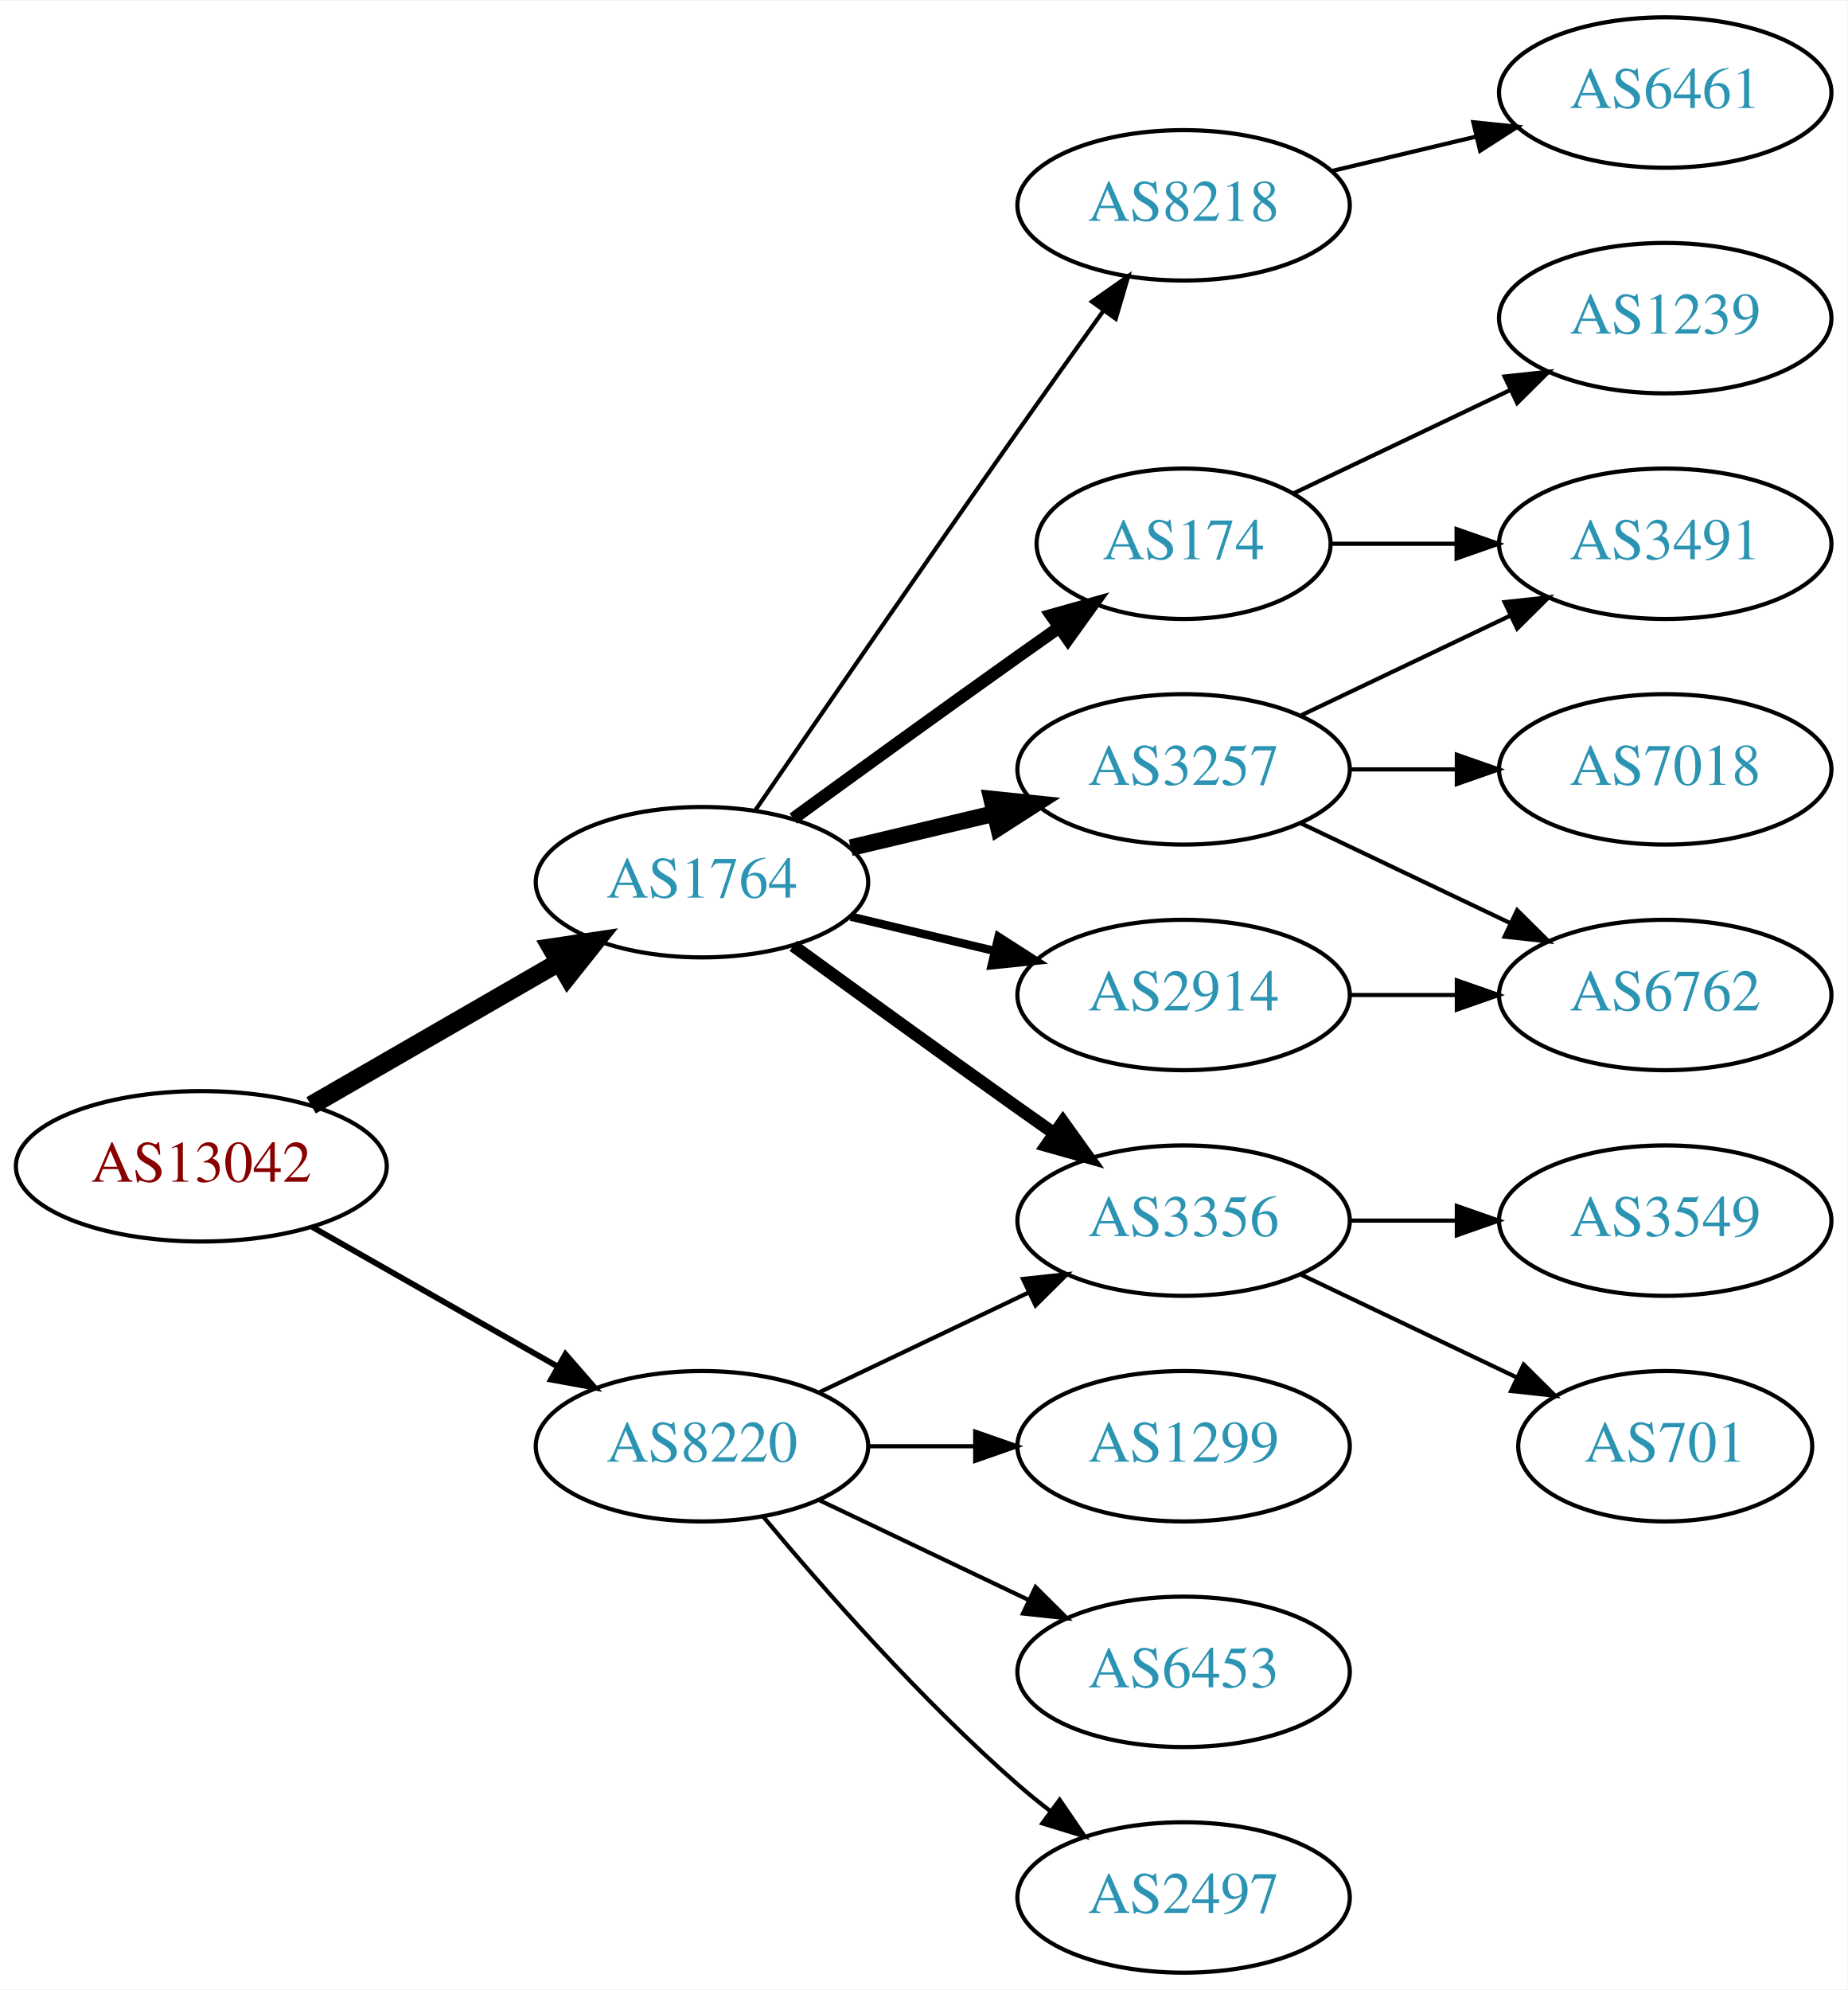
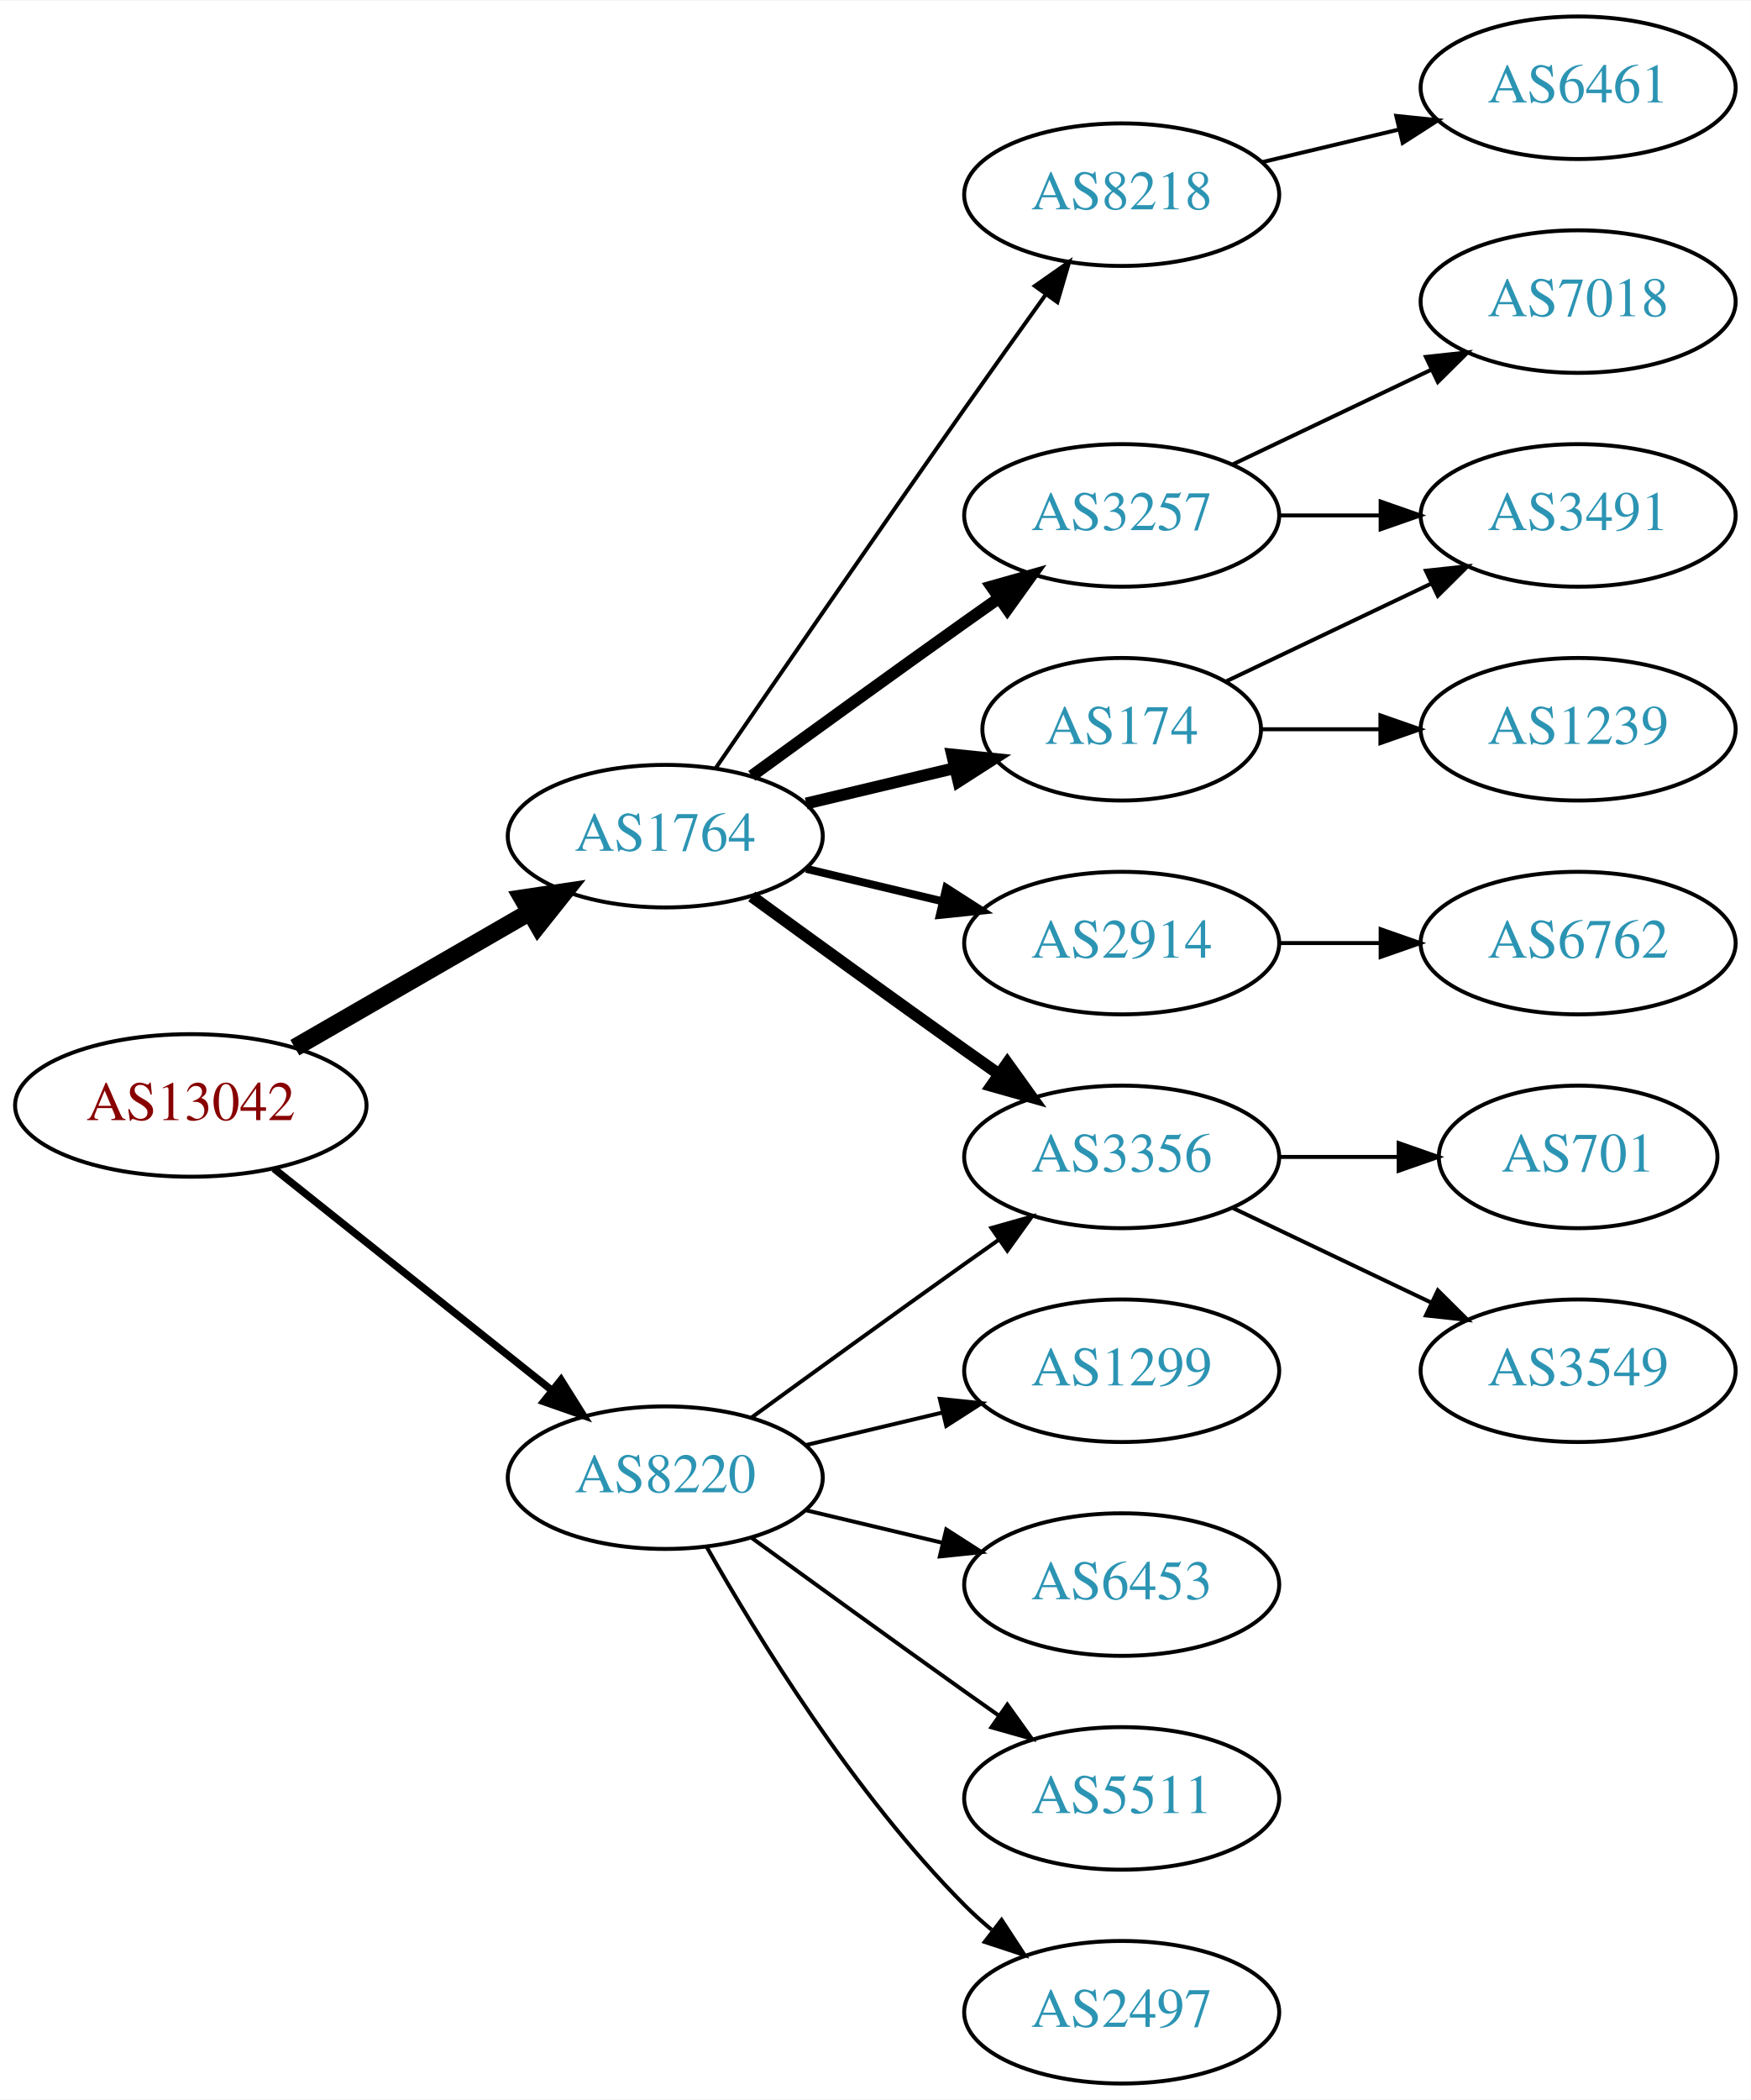
- <svg xmlns="http://www.w3.org/2000/svg" xmlns:xlink="http://www.w3.org/1999/xlink" width="442pt" height="476pt" viewBox="0.00 0.00 442.27 476.00">
-   <g id="graph0" class="graph" transform="scale(1 1) rotate(0) translate(4 472)">
-     <polygon fill="white" stroke="none" points="-4,4 -4,-472 438.271,-472 438.271,4 -4,4" />
+ <svg xmlns="http://www.w3.org/2000/svg" xmlns:xlink="http://www.w3.org/1999/xlink" width="442pt" height="530pt" viewBox="0.00 0.00 442.27 530.00">
+   <g id="graph0" class="graph" transform="scale(1 1) rotate(0) translate(4 526)">
+     <polygon fill="white" stroke="none" points="-4,4 -4,-526 438.271,-526 438.271,4 -4,4" />
    <g id="node1" class="node">
      <g id="a_node1">
        <a xlink:href="/asn/13042" xlink:title="AS13042 ~ Oesterreichische Nationalbank [AT]">
-           <ellipse fill="#ffffff" stroke="black" cx="44.196" cy="-193" rx="44.393" ry="18" />
-           <text text-anchor="middle" x="44.196" y="-189.3" font-family="Times,serif" font-size="14.00" fill="#880000">AS13042</text>
+           <ellipse fill="#ffffff" stroke="black" cx="44.196" cy="-247" rx="44.393" ry="18" />
+           <text text-anchor="middle" x="44.196" y="-243.3" font-family="Times,serif" font-size="14.00" fill="#880000">AS13042</text>
        </a>
      </g>
    </g>
    <g id="node2" class="node">
      <g id="a_node2">
        <a xlink:href="/asn/1764" xlink:title="AS1764 ~ NEXTLAYER-AS [AT]">
-           <ellipse fill="#ffffff" stroke="black" cx="164.039" cy="-261" rx="39.794" ry="18" />
-           <text text-anchor="middle" x="164.039" y="-257.3" font-family="Times,serif" font-size="14.00" fill="#2c94b3">AS1764</text>
+           <ellipse fill="#ffffff" stroke="black" cx="164.039" cy="-315" rx="39.794" ry="18" />
+           <text text-anchor="middle" x="164.039" y="-311.3" font-family="Times,serif" font-size="14.00" fill="#2c94b3">AS1764</text>
        </a>
      </g>
    </g>
    <g id="edge1" class="edge">
-       <path fill="none" stroke="black" stroke-width="4.5" d="M70.476,-207.588C87.796,-217.582 110.947,-230.941 129.763,-241.799" />
-       <polygon fill="black" stroke="black" stroke-width="4.5" points="127.978,-245.314 138.607,-246.902 131.914,-238.493 127.978,-245.314" />
+       <path fill="none" stroke="black" stroke-width="4.5" d="M70.476,-261.588C87.796,-271.582 110.947,-284.941 129.763,-295.799" />
+       <polygon fill="black" stroke="black" stroke-width="4.5" points="127.978,-299.314 138.607,-300.902 131.914,-292.493 127.978,-299.314" />
    </g>
    <g id="node3" class="node">
      <g id="a_node3">
        <a xlink:href="/asn/8220" xlink:title="AS8220 ~ COLT [GB]">
-           <ellipse fill="#ffffff" stroke="black" cx="164.039" cy="-126" rx="39.794" ry="18" />
-           <text text-anchor="middle" x="164.039" y="-122.3" font-family="Times,serif" font-size="14.00" fill="#2c94b3">AS8220</text>
+           <ellipse fill="#ffffff" stroke="black" cx="164.039" cy="-153" rx="39.794" ry="18" />
+           <text text-anchor="middle" x="164.039" y="-149.3" font-family="Times,serif" font-size="14.00" fill="#2c94b3">AS8220</text>
        </a>
      </g>
    </g>
    <g id="edge2" class="edge">
-       <path fill="none" stroke="black" stroke-width="1.385" d="M70.766,-178.462C87.985,-168.672 110.871,-155.66 129.542,-145.045" />
-       <polygon fill="black" stroke="black" stroke-width="1.385" points="131.363,-148.036 138.326,-140.05 127.903,-141.95 131.363,-148.036" />
+       <path fill="none" stroke="black" stroke-width="1.875" d="M65.186,-231.054C84.518,-215.634 113.969,-192.141 135.512,-174.957" />
+       <polygon fill="black" stroke="black" stroke-width="1.875" points="137.708,-177.682 143.343,-168.71 133.343,-172.21 137.708,-177.682" />
    </g>
    <g id="node4" class="node">
      <g id="a_node4">
+         <a xlink:href="/asn/3257" xlink:title="AS3257 ~ GTT [DE]">
+           <ellipse fill="#ffffff" stroke="black" cx="279.332" cy="-396" rx="39.794" ry="18" />
+           <text text-anchor="middle" x="279.332" y="-392.3" font-family="Times,serif" font-size="14.00" fill="#2c94b3">AS3257</text>
+         </a>
+       </g>
+     </g>
+     <g id="edge3" class="edge">
+       <path fill="none" stroke="black" stroke-width="3" d="M185.887,-330.222C200.821,-341.091 221.435,-356.025 239.685,-369 242.506,-371.005 245.449,-373.085 248.397,-375.159" />
+       <polygon fill="black" stroke="black" stroke-width="3" points="246.424,-378.05 256.621,-380.926 250.443,-372.319 246.424,-378.05" />
+     </g>
+     <g id="node5" class="node">
+       <g id="a_node5">
        <a xlink:href="/asn/174" xlink:title="AS174 ~ Cogent Communications [US]">
          <ellipse fill="#ffffff" stroke="black" cx="279.332" cy="-342" rx="35.194" ry="18" />
          <text text-anchor="middle" x="279.332" y="-338.3" font-family="Times,serif" font-size="14.00" fill="#2c94b3">AS174</text>
        </a>
      </g>
    </g>
-     <g id="edge3" class="edge">
-       <path fill="none" stroke="black" stroke-width="3" d="M185.887,-276.222C200.821,-287.091 221.435,-302.025 239.685,-315 242.895,-317.282 246.264,-319.661 249.619,-322.018" />
-       <polygon fill="black" stroke="black" stroke-width="3" points="247.631,-324.899 257.83,-327.77 251.647,-319.166 247.631,-324.899" />
-     </g>
-     <g id="node5" class="node">
-       <g id="a_node5">
-         <a xlink:href="/asn/8218" xlink:title="AS8218 ~ legacy Neotelecoms [FR]">
-           <ellipse fill="#ffffff" stroke="black" cx="279.332" cy="-423" rx="39.794" ry="18" />
-           <text text-anchor="middle" x="279.332" y="-419.3" font-family="Times,serif" font-size="14.00" fill="#2c94b3">AS8218</text>
-         </a>
-       </g>
-     </g>
    <g id="edge4" class="edge">
-       <path fill="none" stroke="black" d="M176.846,-278.269C191.489,-299.642 217.262,-337.12 239.685,-369 246.32,-378.433 253.67,-388.739 260.164,-397.795" />
-       <polygon fill="black" stroke="black" points="257.399,-399.946 266.076,-406.026 263.085,-395.862 257.399,-399.946" />
+       <path fill="none" stroke="black" stroke-width="3" d="M199.646,-323.248C211.44,-326.058 224.745,-329.229 237.013,-332.153" />
+       <polygon fill="black" stroke="black" stroke-width="3" points="236.479,-335.624 247.018,-334.537 238.101,-328.814 236.479,-335.624" />
    </g>
    <g id="node6" class="node">
      <g id="a_node6">
        <a xlink:href="/asn/3356" xlink:title="AS3356 ~ Level 3 Parent, LLC [US]">
-           <ellipse fill="#ffffff" stroke="black" cx="279.332" cy="-180" rx="39.794" ry="18" />
-           <text text-anchor="middle" x="279.332" y="-176.3" font-family="Times,serif" font-size="14.00" fill="#2c94b3">AS3356</text>
+           <ellipse fill="#ffffff" stroke="black" cx="279.332" cy="-234" rx="39.794" ry="18" />
+           <text text-anchor="middle" x="279.332" y="-230.3" font-family="Times,serif" font-size="14.00" fill="#2c94b3">AS3356</text>
        </a>
      </g>
    </g>
    <g id="edge5" class="edge">
-       <path fill="none" stroke="black" stroke-width="3" d="M185.887,-245.778C200.821,-234.909 221.435,-219.975 239.685,-207 242.506,-204.995 245.449,-202.915 248.397,-200.841" />
-       <polygon fill="black" stroke="black" stroke-width="3" points="250.443,-203.681 256.621,-195.074 246.424,-197.95 250.443,-203.681" />
+       <path fill="none" stroke="black" stroke-width="3" d="M185.887,-299.778C200.821,-288.909 221.435,-273.975 239.685,-261 242.506,-258.995 245.449,-256.915 248.397,-254.841" />
+       <polygon fill="black" stroke="black" stroke-width="3" points="250.443,-257.681 256.621,-249.074 246.424,-251.95 250.443,-257.681" />
    </g>
    <g id="node7" class="node">
      <g id="a_node7">
-         <a xlink:href="/asn/3257" xlink:title="AS3257 ~ GTT [DE]">
+         <a xlink:href="/asn/2914" xlink:title="AS2914 ~ NTT America, Inc. [US]">
          <ellipse fill="#ffffff" stroke="black" cx="279.332" cy="-288" rx="39.794" ry="18" />
-           <text text-anchor="middle" x="279.332" y="-284.3" font-family="Times,serif" font-size="14.00" fill="#2c94b3">AS3257</text>
+           <text text-anchor="middle" x="279.332" y="-284.3" font-family="Times,serif" font-size="14.00" fill="#2c94b3">AS2914</text>
        </a>
      </g>
    </g>
    <g id="edge6" class="edge">
-       <path fill="none" stroke="black" stroke-width="4" d="M199.646,-269.248C210.517,-271.838 222.671,-274.735 234.114,-277.462" />
-       <polygon fill="black" stroke="black" stroke-width="4" points="233.397,-280.889 243.936,-279.803 235.02,-274.08 233.397,-280.889" />
+       <path fill="none" stroke="black" stroke-width="2" d="M199.646,-306.752C210.517,-304.162 222.671,-301.265 234.114,-298.538" />
+       <polygon fill="black" stroke="black" stroke-width="2" points="235.02,-301.92 243.936,-296.197 233.397,-295.111 235.02,-301.92" />
    </g>
    <g id="node8" class="node">
      <g id="a_node8">
-         <a xlink:href="/asn/2914" xlink:title="AS2914 ~ NTT America, Inc. [US]">
-           <ellipse fill="#ffffff" stroke="black" cx="279.332" cy="-234" rx="39.794" ry="18" />
-           <text text-anchor="middle" x="279.332" y="-230.3" font-family="Times,serif" font-size="14.00" fill="#2c94b3">AS2914</text>
+         <a xlink:href="/asn/8218" xlink:title="AS8218 ~ legacy Neotelecoms [FR]">
+           <ellipse fill="#ffffff" stroke="black" cx="279.332" cy="-477" rx="39.794" ry="18" />
+           <text text-anchor="middle" x="279.332" y="-473.3" font-family="Times,serif" font-size="14.00" fill="#2c94b3">AS8218</text>
        </a>
      </g>
    </g>
    <g id="edge7" class="edge">
-       <path fill="none" stroke="black" stroke-width="2" d="M199.646,-252.752C210.517,-250.162 222.671,-247.265 234.114,-244.538" />
-       <polygon fill="black" stroke="black" stroke-width="2" points="235.02,-247.92 243.936,-242.197 233.397,-241.111 235.02,-247.92" />
-     </g>
-     <g id="edge18" class="edge">
-       <path fill="none" stroke="black" d="M192.175,-138.934C207.169,-146.081 225.99,-155.052 242.213,-162.785" />
-       <polygon fill="black" stroke="black" points="240.884,-166.028 251.417,-167.171 243.895,-159.709 240.884,-166.028" />
+       <path fill="none" stroke="black" d="M176.846,-332.269C191.489,-353.642 217.262,-391.12 239.685,-423 246.32,-432.433 253.67,-442.739 260.164,-451.795" />
+       <polygon fill="black" stroke="black" points="257.399,-453.946 266.076,-460.026 263.085,-449.862 257.399,-453.946" />
+     </g>
+     <g id="edge16" class="edge">
+       <path fill="none" stroke="black" d="M185.887,-168.222C200.821,-179.091 221.435,-194.025 239.685,-207 242.506,-209.005 245.449,-211.085 248.397,-213.159" />
+       <polygon fill="black" stroke="black" points="246.424,-216.05 256.621,-218.926 250.443,-210.319 246.424,-216.05" />
    </g>
    <g id="node16" class="node">
      <g id="a_node16">
+         <a xlink:href="/asn/6453" xlink:title="AS6453 ~ TATA COMMUNICATIONS (AMERICA) INC [US]">
+           <ellipse fill="#ffffff" stroke="black" cx="279.332" cy="-126" rx="39.794" ry="18" />
+           <text text-anchor="middle" x="279.332" y="-122.3" font-family="Times,serif" font-size="14.00" fill="#2c94b3">AS6453</text>
+         </a>
+       </g>
+     </g>
+     <g id="edge17" class="edge">
+       <path fill="none" stroke="black" d="M199.646,-144.752C210.517,-142.162 222.671,-139.265 234.114,-136.538" />
+       <polygon fill="black" stroke="black" points="235.02,-139.92 243.936,-134.197 233.397,-133.111 235.02,-139.92" />
+     </g>
+     <g id="node17" class="node">
+       <g id="a_node17">
+         <a xlink:href="/asn/5511" xlink:title="AS5511 ~ Orange S.A. [FR]">
+           <ellipse fill="#ffffff" stroke="black" cx="279.332" cy="-72" rx="39.794" ry="18" />
+           <text text-anchor="middle" x="279.332" y="-68.3" font-family="Times,serif" font-size="14.00" fill="#2c94b3">AS5511</text>
+         </a>
+       </g>
+     </g>
+     <g id="edge18" class="edge">
+       <path fill="none" stroke="black" d="M185.887,-137.778C200.821,-126.909 221.435,-111.975 239.685,-99 242.506,-96.995 245.449,-94.915 248.397,-92.841" />
+       <polygon fill="black" stroke="black" points="250.443,-95.681 256.621,-87.074 246.424,-89.95 250.443,-95.681" />
+     </g>
+     <g id="node18" class="node">
+       <g id="a_node18">
        <a xlink:href="/asn/2497" xlink:title="AS2497 ~ Internet Initiative Japan Inc. [JP]">
          <ellipse fill="#ffffff" stroke="black" cx="279.332" cy="-18" rx="39.794" ry="18" />
          <text text-anchor="middle" x="279.332" y="-14.3" font-family="Times,serif" font-size="14.00" fill="#2c94b3">AS2497</text>
        </a>
      </g>
    </g>
-     <g id="edge17" class="edge">
-       <path fill="none" stroke="black" d="M178.669,-109.183C192.951,-92.071 216.498,-65.255 239.685,-45 242.151,-42.846 244.789,-40.706 247.487,-38.628" />
-       <polygon fill="black" stroke="black" points="249.66,-41.375 255.641,-32.63 245.512,-35.736 249.66,-41.375" />
-     </g>
-     <g id="node17" class="node">
-       <g id="a_node17">
+     <g id="edge19" class="edge">
+       <path fill="none" stroke="black" d="M174.498,-135.51C187.28,-112.904 211.712,-73.114 239.685,-45 241.796,-42.879 244.092,-40.812 246.477,-38.829" />
+       <polygon fill="black" stroke="black" points="248.993,-41.31 254.793,-32.444 244.73,-35.758 248.993,-41.31" />
+     </g>
+     <g id="node19" class="node">
+       <g id="a_node19">
        <a xlink:href="/asn/1299" xlink:title="AS1299 ~ Telia Carrier [EU]">
-           <ellipse fill="#ffffff" stroke="black" cx="279.332" cy="-126" rx="39.794" ry="18" />
-           <text text-anchor="middle" x="279.332" y="-122.3" font-family="Times,serif" font-size="14.00" fill="#2c94b3">AS1299</text>
-         </a>
-       </g>
-     </g>
-     <g id="edge19" class="edge">
-       <path fill="none" stroke="black" d="M203.711,-126C211.914,-126 220.678,-126 229.21,-126" />
-       <polygon fill="black" stroke="black" points="229.449,-129.5 239.449,-126 229.449,-122.5 229.449,-129.5" />
-     </g>
-     <g id="node18" class="node">
-       <g id="a_node18">
-         <a xlink:href="/asn/6453" xlink:title="AS6453 ~ TATA COMMUNICATIONS (AMERICA) INC [US]">
-           <ellipse fill="#ffffff" stroke="black" cx="279.332" cy="-72" rx="39.794" ry="18" />
-           <text text-anchor="middle" x="279.332" y="-68.3" font-family="Times,serif" font-size="14.00" fill="#2c94b3">AS6453</text>
+           <ellipse fill="#ffffff" stroke="black" cx="279.332" cy="-180" rx="39.794" ry="18" />
+           <text text-anchor="middle" x="279.332" y="-176.3" font-family="Times,serif" font-size="14.00" fill="#2c94b3">AS1299</text>
        </a>
      </g>
    </g>
    <g id="edge20" class="edge">
-       <path fill="none" stroke="black" d="M192.175,-113.066C207.169,-105.919 225.99,-96.948 242.213,-89.215" />
-       <polygon fill="black" stroke="black" points="243.895,-92.291 251.417,-84.829 240.884,-85.972 243.895,-92.291" />
+       <path fill="none" stroke="black" d="M199.646,-161.248C210.517,-163.838 222.671,-166.735 234.114,-169.462" />
+       <polygon fill="black" stroke="black" points="233.397,-172.889 243.936,-171.803 235.02,-166.08 233.397,-172.889" />
    </g>
    <g id="node9" class="node">
      <g id="a_node9">
        <a xlink:href="/asn/3491" xlink:title="AS3491 ~ PCCW Global, Inc. [US]">
+           <ellipse fill="#ffffff" stroke="black" cx="394.625" cy="-396" rx="39.794" ry="18" />
+           <text text-anchor="middle" x="394.625" y="-392.3" font-family="Times,serif" font-size="14.00" fill="#2c94b3">AS3491</text>
+         </a>
+       </g>
+     </g>
+     <g id="edge8" class="edge">
+       <path fill="none" stroke="black" d="M319.004,-396C327.207,-396 335.971,-396 344.503,-396" />
+       <polygon fill="black" stroke="black" points="344.742,-399.5 354.742,-396 344.742,-392.5 344.742,-399.5" />
+     </g>
+     <g id="node10" class="node">
+       <g id="a_node10">
+         <a xlink:href="/asn/7018" xlink:title="AS7018 ~ AT&amp;T Services, Inc. [US]">
+           <ellipse fill="#ffffff" stroke="black" cx="394.625" cy="-450" rx="39.794" ry="18" />
+           <text text-anchor="middle" x="394.625" y="-446.3" font-family="Times,serif" font-size="14.00" fill="#2c94b3">AS7018</text>
+         </a>
+       </g>
+     </g>
+     <g id="edge9" class="edge">
+       <path fill="none" stroke="black" d="M307.468,-408.934C322.462,-416.081 341.283,-425.052 357.506,-432.785" />
+       <polygon fill="black" stroke="black" points="356.177,-436.028 366.71,-437.171 359.188,-429.709 356.177,-436.028" />
+     </g>
+     <g id="edge11" class="edge">
+       <path fill="none" stroke="black" d="M305.757,-354.119C321.059,-361.413 340.783,-370.814 357.665,-378.86" />
+       <polygon fill="black" stroke="black" points="356.172,-382.026 366.705,-383.169 359.184,-375.707 356.172,-382.026" />
+     </g>
+     <g id="node12" class="node">
+       <g id="a_node12">
+         <a xlink:href="/asn/1239" xlink:title="AS1239 ~ Sprint [US]">
          <ellipse fill="#ffffff" stroke="black" cx="394.625" cy="-342" rx="39.794" ry="18" />
-           <text text-anchor="middle" x="394.625" y="-338.3" font-family="Times,serif" font-size="14.00" fill="#2c94b3">AS3491</text>
-         </a>
-       </g>
-     </g>
-     <g id="edge8" class="edge">
+           <text text-anchor="middle" x="394.625" y="-338.3" font-family="Times,serif" font-size="14.00" fill="#2c94b3">AS1239</text>
+         </a>
+       </g>
+     </g>
+     <g id="edge12" class="edge">
      <path fill="none" stroke="black" d="M314.631,-342C324.008,-342 334.358,-342 344.393,-342" />
      <polygon fill="black" stroke="black" points="344.681,-345.5 354.681,-342 344.681,-338.5 344.681,-345.5" />
    </g>
-     <g id="node10" class="node">
-       <g id="a_node10">
-         <a xlink:href="/asn/1239" xlink:title="AS1239 ~ Sprint [US]">
-           <ellipse fill="#ffffff" stroke="black" cx="394.625" cy="-396" rx="39.794" ry="18" />
-           <text text-anchor="middle" x="394.625" y="-392.3" font-family="Times,serif" font-size="14.00" fill="#2c94b3">AS1239</text>
-         </a>
-       </g>
-     </g>
-     <g id="edge9" class="edge">
-       <path fill="none" stroke="black" d="M305.757,-354.119C321.059,-361.413 340.783,-370.814 357.665,-378.86" />
-       <polygon fill="black" stroke="black" points="356.172,-382.026 366.705,-383.169 359.184,-375.707 356.172,-382.026" />
-     </g>
-     <g id="node11" class="node">
-       <g id="a_node11">
-         <a xlink:href="/asn/6461" xlink:title="AS6461 ~ Zayo Bandwidth [US]">
-           <ellipse fill="#ffffff" stroke="black" cx="394.625" cy="-450" rx="39.794" ry="18" />
-           <text text-anchor="middle" x="394.625" y="-446.3" font-family="Times,serif" font-size="14.00" fill="#2c94b3">AS6461</text>
-         </a>
-       </g>
-     </g>
-     <g id="edge10" class="edge">
-       <path fill="none" stroke="black" d="M314.939,-431.248C325.81,-433.838 337.964,-436.735 349.407,-439.462" />
-       <polygon fill="black" stroke="black" points="348.69,-442.889 359.229,-441.803 350.313,-436.08 348.69,-442.889" />
-     </g>
-     <g id="node12" class="node">
-       <g id="a_node12">
-         <a xlink:href="/asn/701" xlink:title="AS701 ~ UUNET [US]">
-           <ellipse fill="#ffffff" stroke="black" cx="394.625" cy="-126" rx="35.194" ry="18" />
-           <text text-anchor="middle" x="394.625" y="-122.3" font-family="Times,serif" font-size="14.00" fill="#2c94b3">AS701</text>
-         </a>
-       </g>
-     </g>
-     <g id="edge11" class="edge">
-       <path fill="none" stroke="black" d="M307.468,-167.066C322.9,-159.71 342.385,-150.423 358.92,-142.541" />
-       <polygon fill="black" stroke="black" points="360.741,-145.551 368.262,-138.089 357.729,-139.232 360.741,-145.551" />
-     </g>
-     <g id="node13" class="node">
-       <g id="a_node13">
+     <g id="node14" class="node">
+       <g id="a_node14">
        <a xlink:href="/asn/3549" xlink:title="AS3549 ~ Level 3 Parent, LLC [US]">
          <ellipse fill="#ffffff" stroke="black" cx="394.625" cy="-180" rx="39.794" ry="18" />
          <text text-anchor="middle" x="394.625" y="-176.3" font-family="Times,serif" font-size="14.00" fill="#2c94b3">AS3549</text>
        </a>
      </g>
    </g>
-     <g id="edge12" class="edge">
-       <path fill="none" stroke="black" d="M319.004,-180C327.207,-180 335.971,-180 344.503,-180" />
-       <polygon fill="black" stroke="black" points="344.742,-183.5 354.742,-180 344.742,-176.5 344.742,-183.5" />
-     </g>
    <g id="edge14" class="edge">
-       <path fill="none" stroke="black" d="M307.468,-300.934C322.462,-308.081 341.283,-317.052 357.506,-324.785" />
-       <polygon fill="black" stroke="black" points="356.177,-328.028 366.71,-329.171 359.188,-321.709 356.177,-328.028" />
-     </g>
-     <g id="node14" class="node">
-       <g id="a_node14">
-         <a xlink:href="/asn/7018" xlink:title="AS7018 ~ AT&amp;T Services, Inc. [US]">
+       <path fill="none" stroke="black" d="M307.468,-221.066C322.462,-213.919 341.283,-204.948 357.506,-197.215" />
+       <polygon fill="black" stroke="black" points="359.188,-200.291 366.71,-192.829 356.177,-193.972 359.188,-200.291" />
+     </g>
+     <g id="node15" class="node">
+       <g id="a_node15">
+         <a xlink:href="/asn/701" xlink:title="AS701 ~ UUNET [US]">
+           <ellipse fill="#ffffff" stroke="black" cx="394.625" cy="-234" rx="35.194" ry="18" />
+           <text text-anchor="middle" x="394.625" y="-230.3" font-family="Times,serif" font-size="14.00" fill="#2c94b3">AS701</text>
+         </a>
+       </g>
+     </g>
+     <g id="edge15" class="edge">
+       <path fill="none" stroke="black" d="M319.004,-234C328.709,-234 339.2,-234 349.163,-234" />
+       <polygon fill="black" stroke="black" points="349.299,-237.5 359.299,-234 349.299,-230.5 349.299,-237.5" />
+     </g>
+     <g id="node11" class="node">
+       <g id="a_node11">
+         <a xlink:href="/asn/6762" xlink:title="AS6762 ~ TELECOM ITALIA SPARKLE S.p.A. [IT]">
          <ellipse fill="#ffffff" stroke="black" cx="394.625" cy="-288" rx="39.794" ry="18" />
-           <text text-anchor="middle" x="394.625" y="-284.3" font-family="Times,serif" font-size="14.00" fill="#2c94b3">AS7018</text>
-         </a>
-       </g>
-     </g>
-     <g id="edge13" class="edge">
+           <text text-anchor="middle" x="394.625" y="-284.3" font-family="Times,serif" font-size="14.00" fill="#2c94b3">AS6762</text>
+         </a>
+       </g>
+     </g>
+     <g id="edge10" class="edge">
      <path fill="none" stroke="black" d="M319.004,-288C327.207,-288 335.971,-288 344.503,-288" />
      <polygon fill="black" stroke="black" points="344.742,-291.5 354.742,-288 344.742,-284.5 344.742,-291.5" />
    </g>
-     <g id="node15" class="node">
-       <g id="a_node15">
-         <a xlink:href="/asn/6762" xlink:title="AS6762 ~ TELECOM ITALIA SPARKLE S.p.A. [IT]">
-           <ellipse fill="#ffffff" stroke="black" cx="394.625" cy="-234" rx="39.794" ry="18" />
-           <text text-anchor="middle" x="394.625" y="-230.3" font-family="Times,serif" font-size="14.00" fill="#2c94b3">AS6762</text>
-         </a>
-       </g>
-     </g>
-     <g id="edge15" class="edge">
-       <path fill="none" stroke="black" d="M307.468,-275.066C322.462,-267.919 341.283,-258.948 357.506,-251.215" />
-       <polygon fill="black" stroke="black" points="359.188,-254.291 366.71,-246.829 356.177,-247.972 359.188,-254.291" />
-     </g>
-     <g id="edge16" class="edge">
-       <path fill="none" stroke="black" d="M319.004,-234C327.207,-234 335.971,-234 344.503,-234" />
-       <polygon fill="black" stroke="black" points="344.742,-237.5 354.742,-234 344.742,-230.5 344.742,-237.5" />
+     <g id="node13" class="node">
+       <g id="a_node13">
+         <a xlink:href="/asn/6461" xlink:title="AS6461 ~ Zayo Bandwidth [US]">
+           <ellipse fill="#ffffff" stroke="black" cx="394.625" cy="-504" rx="39.794" ry="18" />
+           <text text-anchor="middle" x="394.625" y="-500.3" font-family="Times,serif" font-size="14.00" fill="#2c94b3">AS6461</text>
+         </a>
+       </g>
+     </g>
+     <g id="edge13" class="edge">
+       <path fill="none" stroke="black" d="M314.939,-485.248C325.81,-487.838 337.964,-490.735 349.407,-493.462" />
+       <polygon fill="black" stroke="black" points="348.69,-496.889 359.229,-495.803 350.313,-490.08 348.69,-496.889" />
    </g>
  </g>
</svg>
